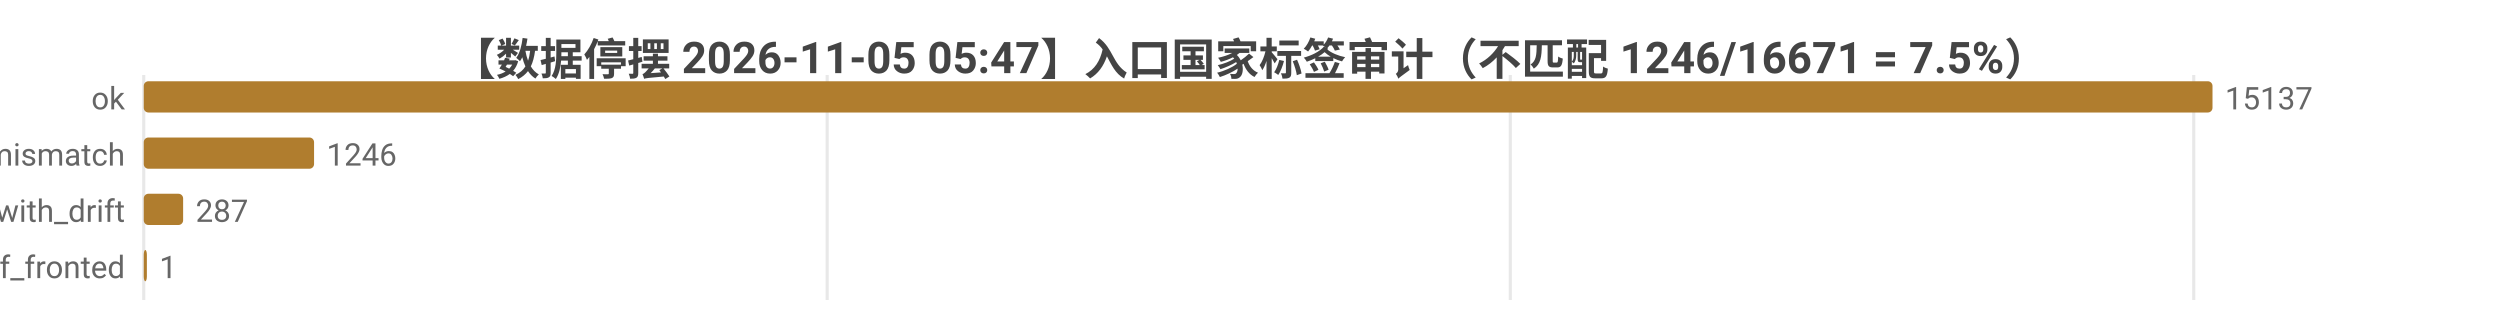
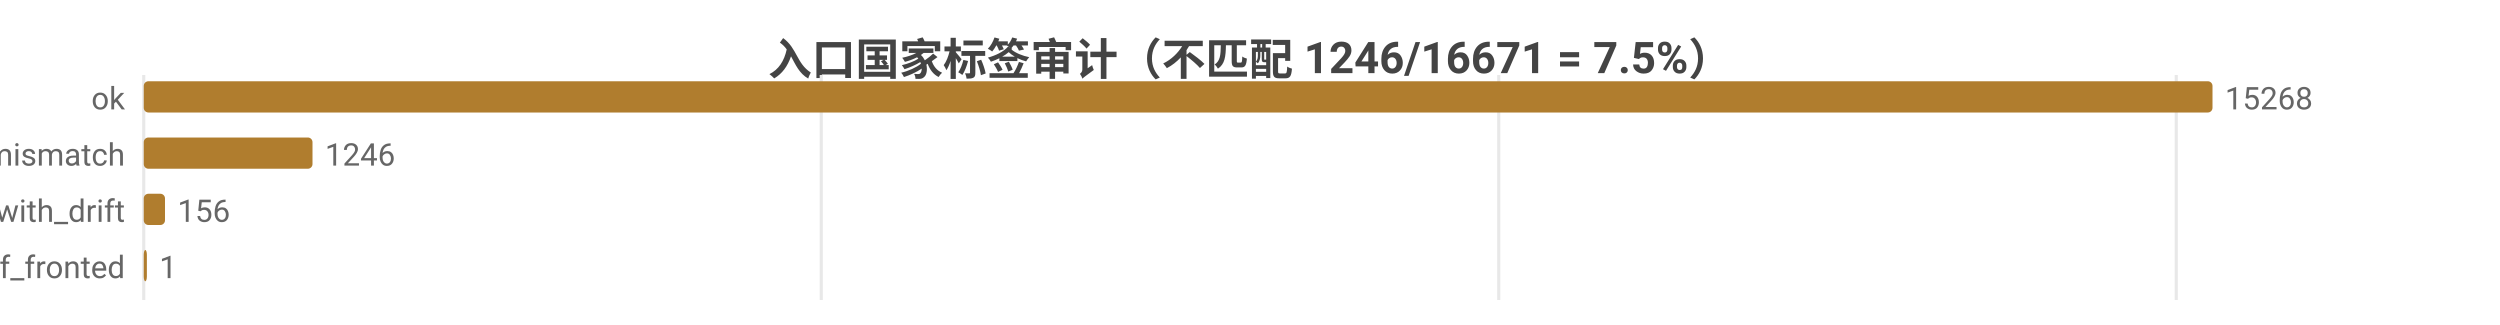
<svg xmlns="http://www.w3.org/2000/svg" width="800" height="104" viewBox="0 0 800 104">
  <rect width="800" height="104" fill="#ffffff" />
  <style>text{font-family:system-ui,-apple-system,'Segoe UI',Roboto,'PingFang SC','Microsoft YaHei','Noto Sans CJK SC',sans-serif}.g{stroke:#e8e8e8;stroke-width:1}.a{stroke:#999;stroke-width:1}.t{font-size:10px;fill:#666}.m{font-size:10px;text-anchor:middle;fill:#666}.e{font-size:10px;text-anchor:end;fill:#666}.l{font-size:11px;fill:#333}.tt{font-size:14px;font-weight:600;text-anchor:middle;fill:#444}.em{font-size:13px;text-anchor:middle;fill:#999}</style>
-   <text class="tt" x="400.0" y="24">【数据停摆 2026-11-05 05:47】入口国家标签审计（不匹配 1246/16671 = 7.5%）</text>
+   <text class="tt" x="400.0" y="24">入口国家标签审计（不匹配 1246/16671 = 7.5%）</text>
  <line class="g" x1="46" y1="24" x2="46" y2="96" />
-   <line class="g" x1="264.7" y1="24" x2="264.7" y2="96" />
-   <line class="g" x1="483.3" y1="24" x2="483.3" y2="96" />
-   <line class="g" x1="702.0" y1="24" x2="702.0" y2="96" />
+   <line class="g" x1="262.8" y1="24" x2="262.8" y2="96" />
+   <line class="g" x1="479.6" y1="24" x2="479.6" y2="96" />
+   <line class="g" x1="696.4" y1="24" x2="696.4" y2="96" />
  <text class="e" x="40" y="35">ok</text>
  <rect x="46" y="26" width="662" height="10" fill="#b07d2e" rx="1.5" />
-   <text class="t" x="712" y="35">15137</text>
+   <text class="t" x="712" y="35">15268</text>
  <text class="e" x="40" y="53">tag_mismatch</text>
-   <rect x="46" y="44" width="54.5" height="10" fill="#b07d2e" rx="1.5" />
-   <text class="t" x="104.5" y="53">1246</text>
+   <rect x="46" y="44" width="54.0" height="10" fill="#b07d2e" rx="1.5" />
+   <text class="t" x="104.0" y="53">1246</text>
  <text class="e" x="40" y="71">ok_with_drift</text>
-   <rect x="46" y="62" width="12.6" height="10" fill="#b07d2e" rx="1.5" />
-   <text class="t" x="62.6" y="71">287</text>
+   <rect x="46" y="62" width="6.8" height="10" fill="#b07d2e" rx="1.5" />
+   <text class="t" x="56.8" y="71">156</text>
  <text class="e" x="40" y="89">cf_fronted</text>
  <rect x="46" y="80" width="1" height="10" fill="#b07d2e" rx="1.5" />
  <text class="t" x="51" y="89">1</text>
</svg>
